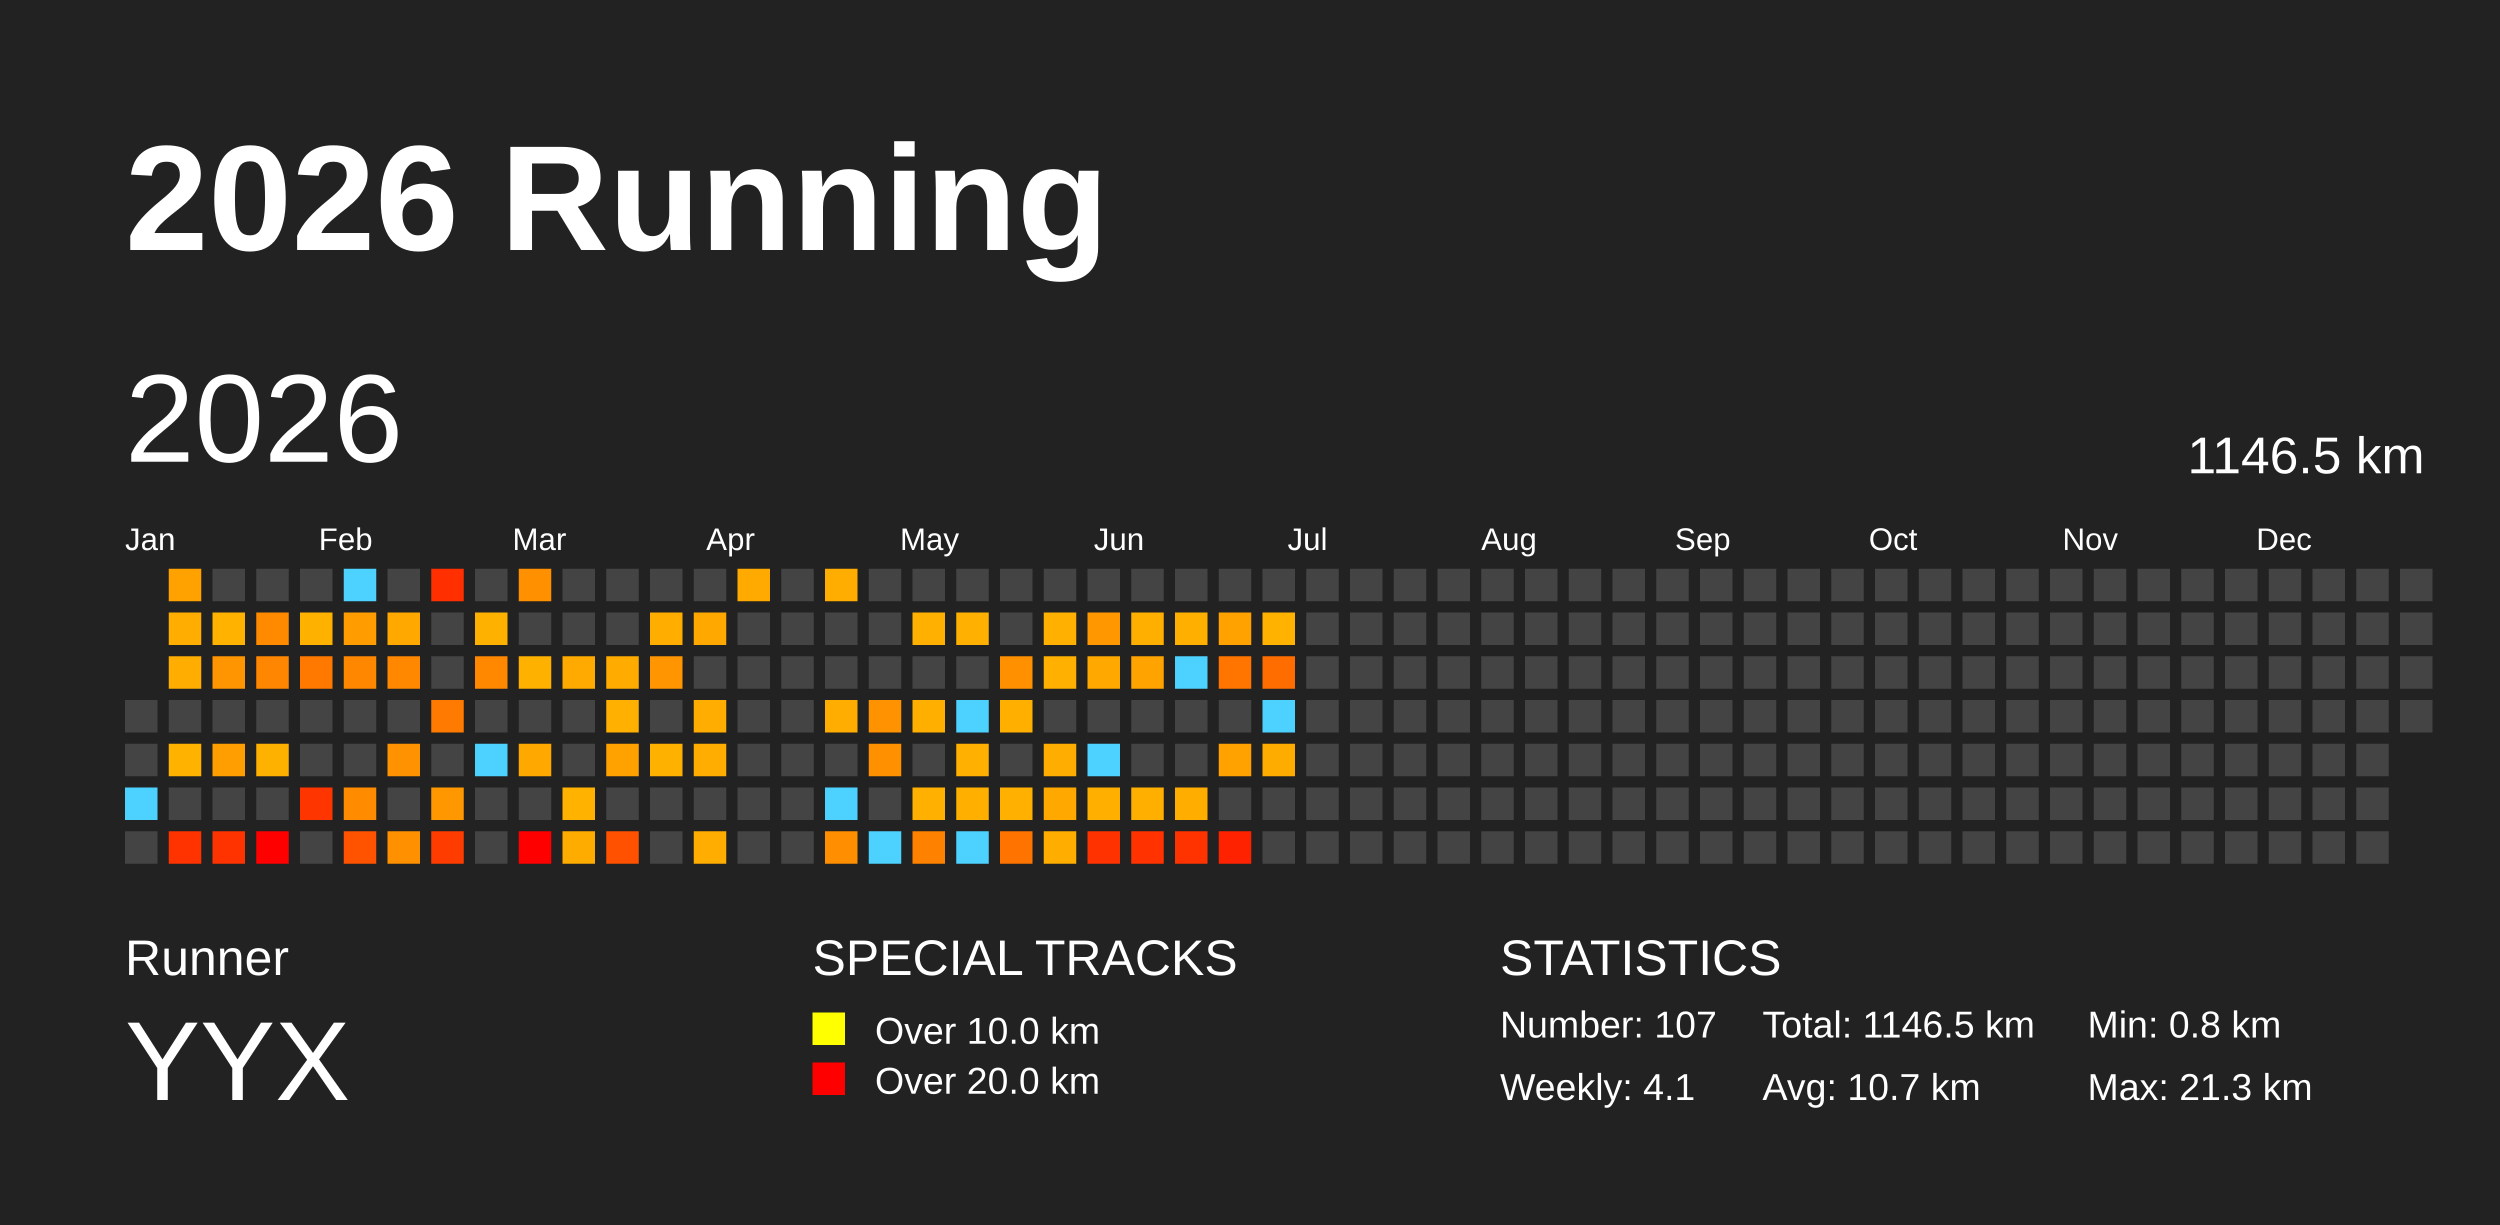
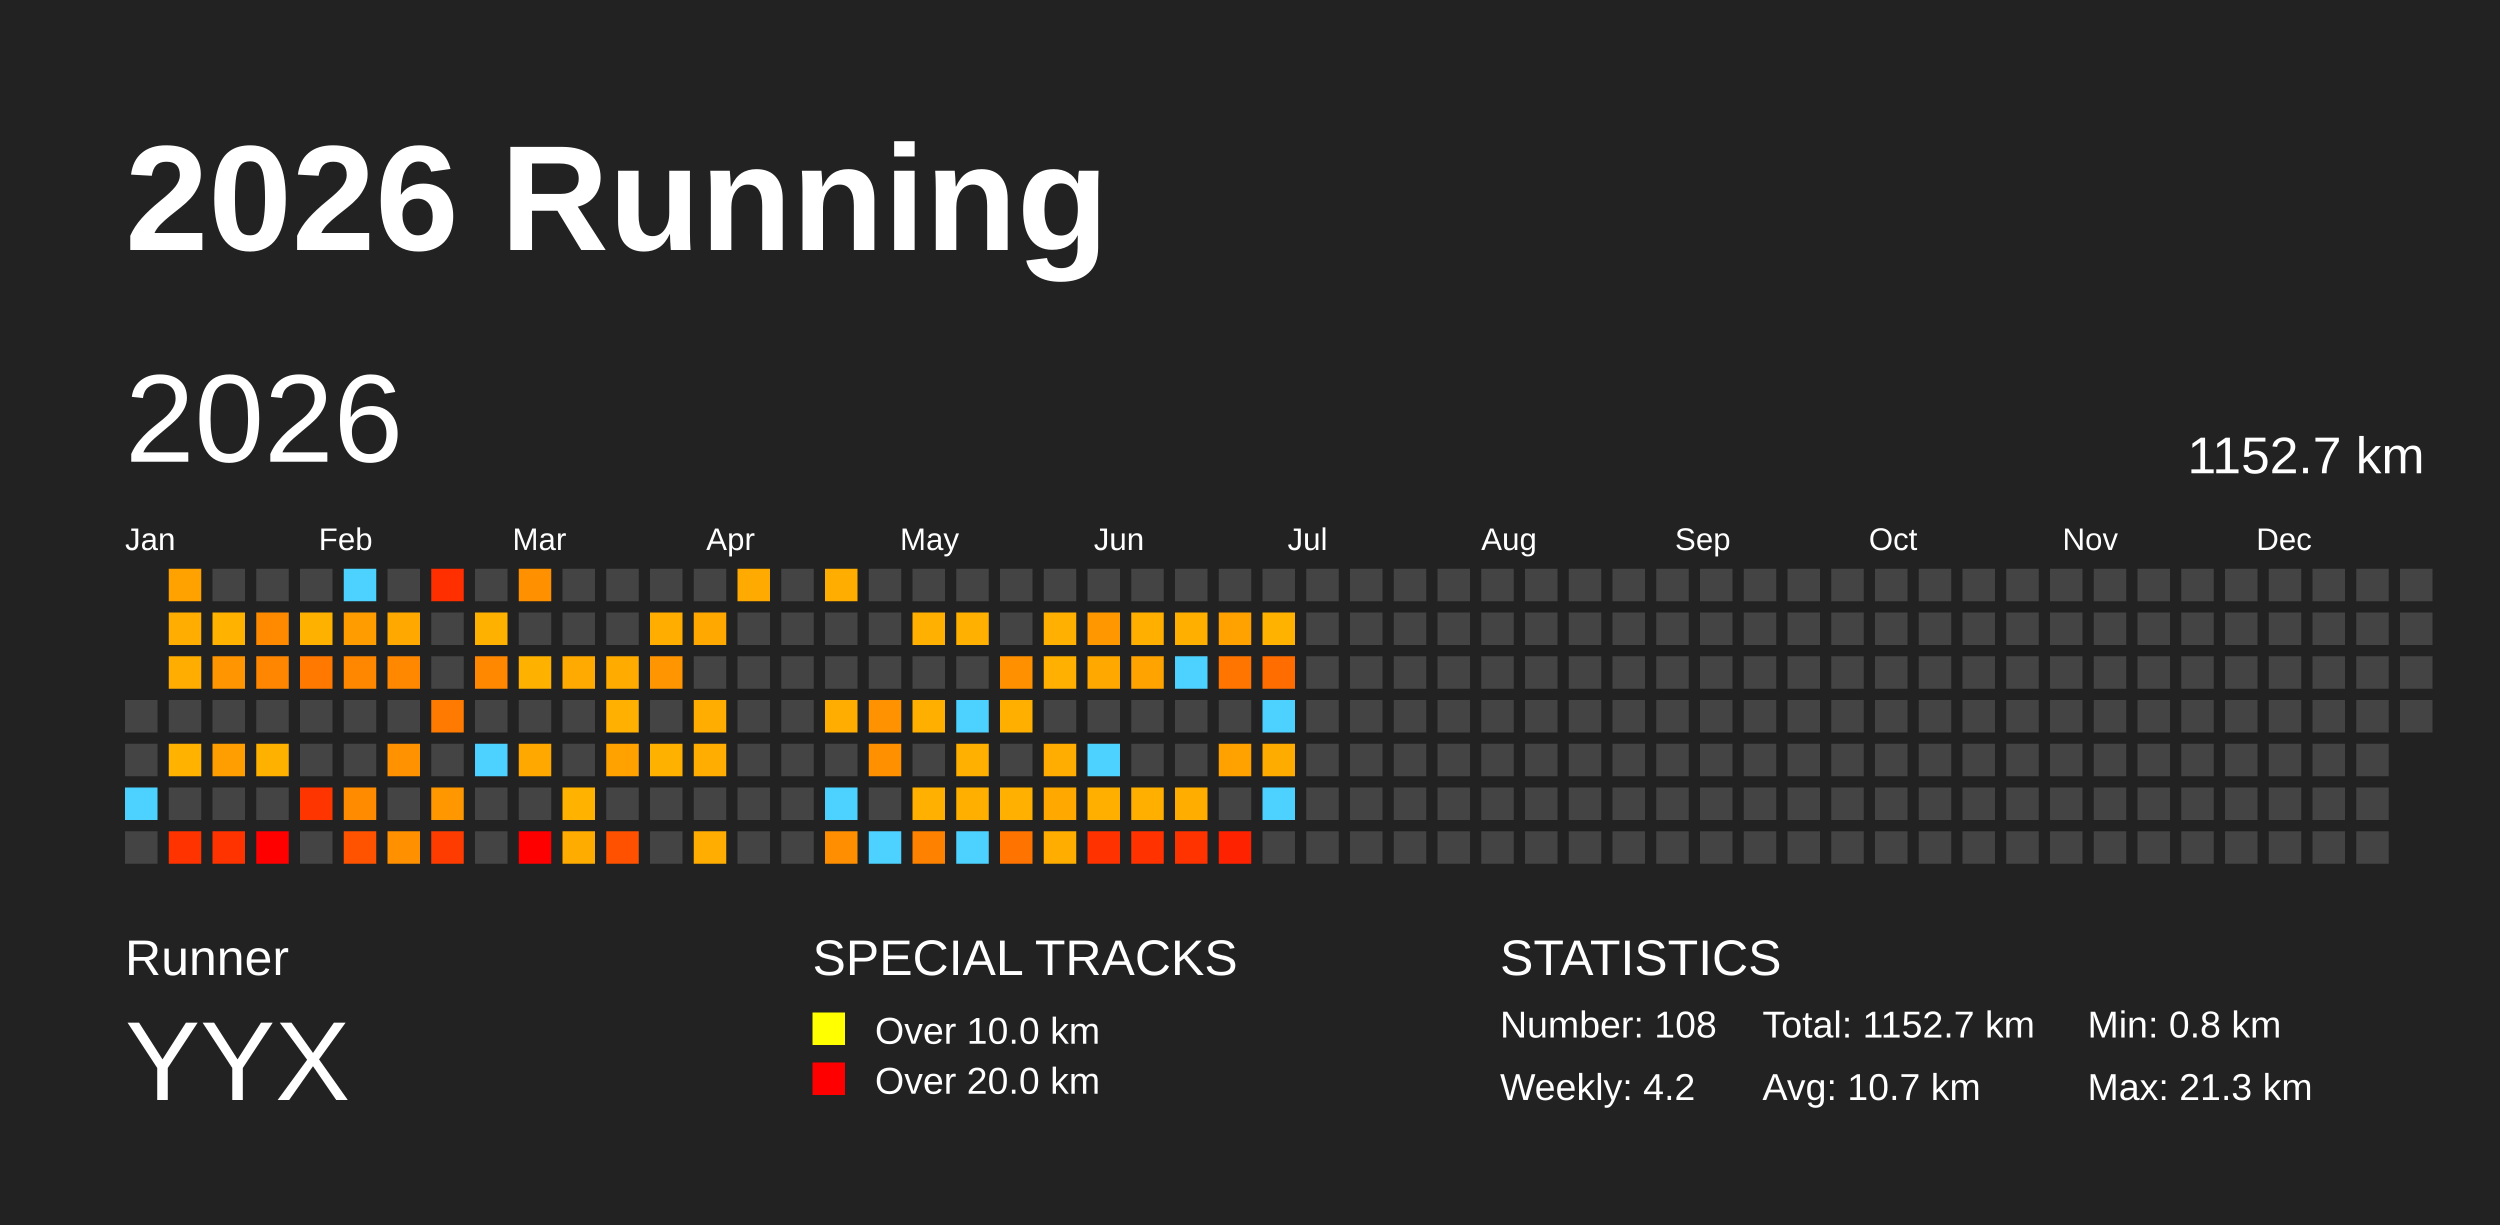
<svg xmlns="http://www.w3.org/2000/svg" baseProfile="full" height="98mm" version="1.1" viewBox="0,0,200,98" width="200mm">
  <defs />
  <rect fill="#222222" height="98" width="200" x="0" y="0" />
  <text fill="#FFFFFF" style="font-size:12px; font-family:Arial; font-weight:bold;" x="10" y="20">2026 Running</text>
  <text fill="#FFFFFF" style="font-size:4px; font-family:Arial" x="10" y="78">Runner</text>
  <text fill="#FFFFFF" style="font-size:9px; font-family:Arial" x="10" y="88">YYX</text>
  <text fill="#FFFFFF" style="font-size:4px; font-family:Arial" x="65" y="78">SPECIAL TRACKS</text>
  <rect fill="yellow" height="2.6" width="2.6" x="65" y="81" />
  <text fill="#FFFFFF" style="font-size:3px; font-family:Arial" x="70" y="83.5">Over 10.0 km</text>
  <rect fill="red" height="2.6" width="2.6" x="65" y="85" />
  <text fill="#FFFFFF" style="font-size:3px; font-family:Arial" x="70" y="87.5">Over 20.0 km</text>
  <text fill="#FFFFFF" style="font-size:4px; font-family:Arial" x="120" y="78">STATISTICS</text>
-   <text fill="#FFFFFF" style="font-size:3px; font-family:Arial" x="120" y="83">Number: 107</text>
-   <text fill="#FFFFFF" style="font-size:3px; font-family:Arial" x="120" y="88">Weekly: 4.1</text>
-   <text fill="#FFFFFF" style="font-size:3px; font-family:Arial" x="141" y="83">Total: 1146.5 km</text>
+   <text fill="#FFFFFF" style="font-size:3px; font-family:Arial" x="120" y="83">Number: 108</text>
+   <text fill="#FFFFFF" style="font-size:3px; font-family:Arial" x="120" y="88">Weekly: 4.2</text>
+   <text fill="#FFFFFF" style="font-size:3px; font-family:Arial" x="141" y="83">Total: 1152.7 km</text>
  <text fill="#FFFFFF" style="font-size:3px; font-family:Arial" x="141" y="88">Avg: 10.7 km</text>
  <text fill="#FFFFFF" style="font-size:3px; font-family:Arial" x="167" y="83">Min: 0.8 km</text>
  <text fill="#FFFFFF" style="font-size:3px; font-family:Arial" x="167" y="88">Max: 21.3 km</text>
  <text dominant-baseline="hanging" fill="#FFFFFF" style="font-size:10.0px; font-family:Arial;" x="10" y="30">2026</text>
-   <text dominant-baseline="hanging" fill="#FFFFFF" style="font-size:4.125px; font-family:Arial;" x="175" y="35">1146.5 km</text>
+   <text dominant-baseline="hanging" fill="#FFFFFF" style="font-size:4.125px; font-family:Arial;" x="175" y="35">1152.7 km</text>
  <text fill="#FFFFFF" style="font-size:2.5px; font-family:Arial" x="10.0" y="44">Jan</text>
  <text fill="#FFFFFF" style="font-size:2.5px; font-family:Arial" x="25.5" y="44">Feb</text>
  <text fill="#FFFFFF" style="font-size:2.5px; font-family:Arial" x="41.0" y="44">Mar</text>
  <text fill="#FFFFFF" style="font-size:2.5px; font-family:Arial" x="56.5" y="44">Apr</text>
  <text fill="#FFFFFF" style="font-size:2.5px; font-family:Arial" x="72.0" y="44">May</text>
  <text fill="#FFFFFF" style="font-size:2.5px; font-family:Arial" x="87.5" y="44">Jun</text>
  <text fill="#FFFFFF" style="font-size:2.5px; font-family:Arial" x="103.0" y="44">Jul</text>
  <text fill="#FFFFFF" style="font-size:2.5px; font-family:Arial" x="118.5" y="44">Aug</text>
  <text fill="#FFFFFF" style="font-size:2.5px; font-family:Arial" x="134.0" y="44">Sep</text>
  <text fill="#FFFFFF" style="font-size:2.5px; font-family:Arial" x="149.5" y="44">Oct</text>
  <text fill="#FFFFFF" style="font-size:2.5px; font-family:Arial" x="165.0" y="44">Nov</text>
  <text fill="#FFFFFF" style="font-size:2.5px; font-family:Arial" x="180.5" y="44">Dec</text>
  <rect fill="#444444" height="2.6" width="2.6" x="10.0" y="56.0" />
  <rect fill="#444444" height="2.6" width="2.6" x="10.0" y="59.5" />
  <rect fill="#4dd2ff" height="2.6" width="2.6" x="10.0" y="63.0" />
  <rect fill="#444444" height="2.6" width="2.6" x="10.0" y="66.5" />
  <rect fill="#ffa200" height="2.6" width="2.6" x="13.5" y="45.5" />
  <rect fill="#ffad00" height="2.6" width="2.6" x="13.5" y="49.0" />
  <rect fill="#ffad00" height="2.6" width="2.6" x="13.5" y="52.5" />
  <rect fill="#444444" height="2.6" width="2.6" x="13.5" y="56.0" />
  <rect fill="#ffb200" height="2.6" width="2.6" x="13.5" y="59.5" />
  <rect fill="#444444" height="2.6" width="2.6" x="13.5" y="63.0" />
  <rect fill="#ff3300" height="2.6" width="2.6" x="13.5" y="66.5" />
  <rect fill="#444444" height="2.6" width="2.6" x="17.0" y="45.5" />
  <rect fill="#ffb200" height="2.6" width="2.6" x="17.0" y="49.0" />
  <rect fill="#ff9500" height="2.6" width="2.6" x="17.0" y="52.5" />
  <rect fill="#444444" height="2.6" width="2.6" x="17.0" y="56.0" />
  <rect fill="#ff9e00" height="2.6" width="2.6" x="17.0" y="59.5" />
  <rect fill="#444444" height="2.6" width="2.6" x="17.0" y="63.0" />
  <rect fill="#ff3300" height="2.6" width="2.6" x="17.0" y="66.5" />
  <rect fill="#444444" height="2.6" width="2.6" x="20.5" y="45.5" />
  <rect fill="#ff8a00" height="2.6" width="2.6" x="20.5" y="49.0" />
  <rect fill="#ff8600" height="2.6" width="2.6" x="20.5" y="52.5" />
  <rect fill="#444444" height="2.6" width="2.6" x="20.5" y="56.0" />
  <rect fill="#ffb100" height="2.6" width="2.6" x="20.5" y="59.5" />
  <rect fill="#444444" height="2.6" width="2.6" x="20.5" y="63.0" />
  <rect fill="red" height="2.6" width="2.6" x="20.5" y="66.5" />
  <rect fill="#444444" height="2.6" width="2.6" x="24.0" y="45.5" />
  <rect fill="#ffb100" height="2.6" width="2.6" x="24.0" y="49.0" />
  <rect fill="#ff7900" height="2.6" width="2.6" x="24.0" y="52.5" />
  <rect fill="#444444" height="2.6" width="2.6" x="24.0" y="56.0" />
  <rect fill="#444444" height="2.6" width="2.6" x="24.0" y="59.5" />
  <rect fill="#ff3500" height="2.6" width="2.6" x="24.0" y="63.0" />
  <rect fill="#444444" height="2.6" width="2.6" x="24.0" y="66.5" />
  <rect fill="#4dd2ff" height="2.6" width="2.6" x="27.5" y="45.5" />
  <rect fill="#ff9d00" height="2.6" width="2.6" x="27.5" y="49.0" />
  <rect fill="#ff8700" height="2.6" width="2.6" x="27.5" y="52.5" />
  <rect fill="#444444" height="2.6" width="2.6" x="27.5" y="56.0" />
  <rect fill="#444444" height="2.6" width="2.6" x="27.5" y="59.5" />
  <rect fill="#ff8b00" height="2.6" width="2.6" x="27.5" y="63.0" />
  <rect fill="#ff5300" height="2.6" width="2.6" x="27.5" y="66.5" />
  <rect fill="#444444" height="2.6" width="2.6" x="31.0" y="45.5" />
  <rect fill="#ffa900" height="2.6" width="2.6" x="31.0" y="49.0" />
  <rect fill="#ff8800" height="2.6" width="2.6" x="31.0" y="52.5" />
  <rect fill="#444444" height="2.6" width="2.6" x="31.0" y="56.0" />
  <rect fill="#ff9200" height="2.6" width="2.6" x="31.0" y="59.5" />
  <rect fill="#444444" height="2.6" width="2.6" x="31.0" y="63.0" />
  <rect fill="#ff9100" height="2.6" width="2.6" x="31.0" y="66.5" />
  <rect fill="#ff2f00" height="2.6" width="2.6" x="34.5" y="45.5" />
  <rect fill="#444444" height="2.6" width="2.6" x="34.5" y="49.0" />
  <rect fill="#444444" height="2.6" width="2.6" x="34.5" y="52.5" />
  <rect fill="#ff7a00" height="2.6" width="2.6" x="34.5" y="56.0" />
  <rect fill="#444444" height="2.6" width="2.6" x="34.5" y="59.5" />
  <rect fill="#ff9800" height="2.6" width="2.6" x="34.5" y="63.0" />
  <rect fill="#ff3c00" height="2.6" width="2.6" x="34.5" y="66.5" />
  <rect fill="#444444" height="2.6" width="2.6" x="38.0" y="45.5" />
  <rect fill="#ffb100" height="2.6" width="2.6" x="38.0" y="49.0" />
  <rect fill="#ff8800" height="2.6" width="2.6" x="38.0" y="52.5" />
  <rect fill="#444444" height="2.6" width="2.6" x="38.0" y="56.0" />
  <rect fill="#4dd2ff" height="2.6" width="2.6" x="38.0" y="59.5" />
  <rect fill="#444444" height="2.6" width="2.6" x="38.0" y="63.0" />
  <rect fill="#444444" height="2.6" width="2.6" x="38.0" y="66.5" />
  <rect fill="#ff9000" height="2.6" width="2.6" x="41.5" y="45.5" />
  <rect fill="#444444" height="2.6" width="2.6" x="41.5" y="49.0" />
  <rect fill="#ffb100" height="2.6" width="2.6" x="41.5" y="52.5" />
  <rect fill="#444444" height="2.6" width="2.6" x="41.5" y="56.0" />
  <rect fill="#ffa800" height="2.6" width="2.6" x="41.5" y="59.5" />
  <rect fill="#444444" height="2.6" width="2.6" x="41.5" y="63.0" />
  <rect fill="red" height="2.6" width="2.6" x="41.5" y="66.5" />
  <rect fill="#444444" height="2.6" width="2.6" x="45.0" y="45.5" />
  <rect fill="#444444" height="2.6" width="2.6" x="45.0" y="49.0" />
  <rect fill="#ffaa00" height="2.6" width="2.6" x="45.0" y="52.5" />
  <rect fill="#444444" height="2.6" width="2.6" x="45.0" y="56.0" />
  <rect fill="#444444" height="2.6" width="2.6" x="45.0" y="59.5" />
  <rect fill="#ffb200" height="2.6" width="2.6" x="45.0" y="63.0" />
  <rect fill="#ffac00" height="2.6" width="2.6" x="45.0" y="66.5" />
  <rect fill="#444444" height="2.6" width="2.6" x="48.5" y="45.5" />
  <rect fill="#444444" height="2.6" width="2.6" x="48.5" y="49.0" />
  <rect fill="#ffab00" height="2.6" width="2.6" x="48.5" y="52.5" />
  <rect fill="#ffb000" height="2.6" width="2.6" x="48.5" y="56.0" />
  <rect fill="#ffa200" height="2.6" width="2.6" x="48.5" y="59.5" />
  <rect fill="#444444" height="2.6" width="2.6" x="48.5" y="63.0" />
  <rect fill="#ff5100" height="2.6" width="2.6" x="48.5" y="66.5" />
  <rect fill="#444444" height="2.6" width="2.6" x="52.0" y="45.5" />
  <rect fill="#ffae00" height="2.6" width="2.6" x="52.0" y="49.0" />
  <rect fill="#ff9500" height="2.6" width="2.6" x="52.0" y="52.5" />
  <rect fill="#444444" height="2.6" width="2.6" x="52.0" y="56.0" />
  <rect fill="#ffb100" height="2.6" width="2.6" x="52.0" y="59.5" />
  <rect fill="#444444" height="2.6" width="2.6" x="52.0" y="63.0" />
  <rect fill="#444444" height="2.6" width="2.6" x="52.0" y="66.5" />
  <rect fill="#444444" height="2.6" width="2.6" x="55.5" y="45.5" />
  <rect fill="#ffa800" height="2.6" width="2.6" x="55.5" y="49.0" />
  <rect fill="#444444" height="2.6" width="2.6" x="55.5" y="52.5" />
  <rect fill="#ffad00" height="2.6" width="2.6" x="55.5" y="56.0" />
  <rect fill="#ffad00" height="2.6" width="2.6" x="55.5" y="59.5" />
  <rect fill="#444444" height="2.6" width="2.6" x="55.5" y="63.0" />
  <rect fill="#ffad00" height="2.6" width="2.6" x="55.5" y="66.5" />
  <rect fill="#ffaa00" height="2.6" width="2.6" x="59.0" y="45.5" />
  <rect fill="#444444" height="2.6" width="2.6" x="59.0" y="49.0" />
  <rect fill="#444444" height="2.6" width="2.6" x="59.0" y="52.5" />
  <rect fill="#444444" height="2.6" width="2.6" x="59.0" y="56.0" />
  <rect fill="#444444" height="2.6" width="2.6" x="59.0" y="59.5" />
  <rect fill="#444444" height="2.6" width="2.6" x="59.0" y="63.0" />
  <rect fill="#444444" height="2.6" width="2.6" x="59.0" y="66.5" />
  <rect fill="#444444" height="2.6" width="2.6" x="62.5" y="45.5" />
  <rect fill="#444444" height="2.6" width="2.6" x="62.5" y="49.0" />
  <rect fill="#444444" height="2.6" width="2.6" x="62.5" y="52.5" />
  <rect fill="#444444" height="2.6" width="2.6" x="62.5" y="56.0" />
  <rect fill="#444444" height="2.6" width="2.6" x="62.5" y="59.5" />
  <rect fill="#444444" height="2.6" width="2.6" x="62.5" y="63.0" />
  <rect fill="#444444" height="2.6" width="2.6" x="62.5" y="66.5" />
  <rect fill="#ffad00" height="2.6" width="2.6" x="66.0" y="45.5" />
  <rect fill="#444444" height="2.6" width="2.6" x="66.0" y="49.0" />
  <rect fill="#444444" height="2.6" width="2.6" x="66.0" y="52.5" />
  <rect fill="#ffad00" height="2.6" width="2.6" x="66.0" y="56.0" />
  <rect fill="#444444" height="2.6" width="2.6" x="66.0" y="59.5" />
  <rect fill="#4dd2ff" height="2.6" width="2.6" x="66.0" y="63.0" />
  <rect fill="#ff8e00" height="2.6" width="2.6" x="66.0" y="66.5" />
  <rect fill="#444444" height="2.6" width="2.6" x="69.5" y="45.5" />
  <rect fill="#444444" height="2.6" width="2.6" x="69.5" y="49.0" />
  <rect fill="#444444" height="2.6" width="2.6" x="69.5" y="52.5" />
  <rect fill="#ff9200" height="2.6" width="2.6" x="69.5" y="56.0" />
  <rect fill="#ff9100" height="2.6" width="2.6" x="69.5" y="59.5" />
  <rect fill="#444444" height="2.6" width="2.6" x="69.5" y="63.0" />
  <rect fill="#4dd2ff" height="2.6" width="2.6" x="69.5" y="66.5" />
  <rect fill="#444444" height="2.6" width="2.6" x="73.0" y="45.5" />
  <rect fill="#ffb000" height="2.6" width="2.6" x="73.0" y="49.0" />
  <rect fill="#444444" height="2.6" width="2.6" x="73.0" y="52.5" />
  <rect fill="#ffaf00" height="2.6" width="2.6" x="73.0" y="56.0" />
  <rect fill="#444444" height="2.6" width="2.6" x="73.0" y="59.5" />
  <rect fill="#ffb000" height="2.6" width="2.6" x="73.0" y="63.0" />
  <rect fill="#ff8100" height="2.6" width="2.6" x="73.0" y="66.5" />
  <rect fill="#444444" height="2.6" width="2.6" x="76.5" y="45.5" />
  <rect fill="#ffb000" height="2.6" width="2.6" x="76.5" y="49.0" />
  <rect fill="#444444" height="2.6" width="2.6" x="76.5" y="52.5" />
  <rect fill="#4dd2ff" height="2.6" width="2.6" x="76.5" y="56.0" />
  <rect fill="#ffb000" height="2.6" width="2.6" x="76.5" y="59.5" />
  <rect fill="#ffaf00" height="2.6" width="2.6" x="76.5" y="63.0" />
  <rect fill="#4dd2ff" height="2.6" width="2.6" x="76.5" y="66.5" />
  <rect fill="#444444" height="2.6" width="2.6" x="80.0" y="45.5" />
  <rect fill="#444444" height="2.6" width="2.6" x="80.0" y="49.0" />
  <rect fill="#ff9100" height="2.6" width="2.6" x="80.0" y="52.5" />
  <rect fill="#ffaf00" height="2.6" width="2.6" x="80.0" y="56.0" />
  <rect fill="#444444" height="2.6" width="2.6" x="80.0" y="59.5" />
  <rect fill="#ffb000" height="2.6" width="2.6" x="80.0" y="63.0" />
  <rect fill="#ff7300" height="2.6" width="2.6" x="80.0" y="66.5" />
  <rect fill="#444444" height="2.6" width="2.6" x="83.5" y="45.5" />
  <rect fill="#ffb000" height="2.6" width="2.6" x="83.5" y="49.0" />
  <rect fill="#ffb000" height="2.6" width="2.6" x="83.5" y="52.5" />
  <rect fill="#444444" height="2.6" width="2.6" x="83.5" y="56.0" />
  <rect fill="#ffad00" height="2.6" width="2.6" x="83.5" y="59.5" />
  <rect fill="#ffa900" height="2.6" width="2.6" x="83.5" y="63.0" />
  <rect fill="#ffae00" height="2.6" width="2.6" x="83.5" y="66.5" />
  <rect fill="#444444" height="2.6" width="2.6" x="87.0" y="45.5" />
  <rect fill="#ff9800" height="2.6" width="2.6" x="87.0" y="49.0" />
  <rect fill="#ffa800" height="2.6" width="2.6" x="87.0" y="52.5" />
  <rect fill="#444444" height="2.6" width="2.6" x="87.0" y="56.0" />
  <rect fill="#4dd2ff" height="2.6" width="2.6" x="87.0" y="59.5" />
  <rect fill="#ffaf00" height="2.6" width="2.6" x="87.0" y="63.0" />
  <rect fill="#ff3200" height="2.6" width="2.6" x="87.0" y="66.5" />
  <rect fill="#444444" height="2.6" width="2.6" x="90.5" y="45.5" />
  <rect fill="#ffaf00" height="2.6" width="2.6" x="90.5" y="49.0" />
  <rect fill="#ffa300" height="2.6" width="2.6" x="90.5" y="52.5" />
  <rect fill="#444444" height="2.6" width="2.6" x="90.5" y="56.0" />
  <rect fill="#444444" height="2.6" width="2.6" x="90.5" y="59.5" />
  <rect fill="#ffaf00" height="2.6" width="2.6" x="90.5" y="63.0" />
  <rect fill="#ff3200" height="2.6" width="2.6" x="90.5" y="66.5" />
  <rect fill="#444444" height="2.6" width="2.6" x="94.0" y="45.5" />
  <rect fill="#ffaf00" height="2.6" width="2.6" x="94.0" y="49.0" />
  <rect fill="#4dd2ff" height="2.6" width="2.6" x="94.0" y="52.5" />
  <rect fill="#444444" height="2.6" width="2.6" x="94.0" y="56.0" />
  <rect fill="#444444" height="2.6" width="2.6" x="94.0" y="59.5" />
  <rect fill="#ffae00" height="2.6" width="2.6" x="94.0" y="63.0" />
  <rect fill="#ff3300" height="2.6" width="2.6" x="94.0" y="66.5" />
  <rect fill="#444444" height="2.6" width="2.6" x="97.5" y="45.5" />
  <rect fill="#ffa200" height="2.6" width="2.6" x="97.5" y="49.0" />
  <rect fill="#ff7500" height="2.6" width="2.6" x="97.5" y="52.5" />
  <rect fill="#444444" height="2.6" width="2.6" x="97.5" y="56.0" />
  <rect fill="#ffa200" height="2.6" width="2.6" x="97.5" y="59.5" />
  <rect fill="#444444" height="2.6" width="2.6" x="97.5" y="63.0" />
  <rect fill="#ff2200" height="2.6" width="2.6" x="97.5" y="66.5" />
  <rect fill="#444444" height="2.6" width="2.6" x="101.0" y="45.5" />
  <rect fill="#ffb200" height="2.6" width="2.6" x="101.0" y="49.0" />
  <rect fill="#ff6d00" height="2.6" width="2.6" x="101.0" y="52.5" />
  <rect fill="#4dd2ff" height="2.6" width="2.6" x="101.0" y="56.0" />
  <rect fill="#ffac00" height="2.6" width="2.6" x="101.0" y="59.5" />
-   <rect fill="#444444" height="2.6" width="2.6" x="101.0" y="63.0" />
+   <rect fill="#4dd2ff" height="2.6" width="2.6" x="101.0" y="63.0" />
  <rect fill="#444444" height="2.6" width="2.6" x="101.0" y="66.5" />
  <rect fill="#444444" height="2.6" width="2.6" x="104.5" y="45.5" />
  <rect fill="#444444" height="2.6" width="2.6" x="104.5" y="49.0" />
  <rect fill="#444444" height="2.6" width="2.6" x="104.5" y="52.5" />
  <rect fill="#444444" height="2.6" width="2.6" x="104.5" y="56.0" />
  <rect fill="#444444" height="2.6" width="2.6" x="104.5" y="59.5" />
  <rect fill="#444444" height="2.6" width="2.6" x="104.5" y="63.0" />
  <rect fill="#444444" height="2.6" width="2.6" x="104.5" y="66.5" />
  <rect fill="#444444" height="2.6" width="2.6" x="108.0" y="45.5" />
  <rect fill="#444444" height="2.6" width="2.6" x="108.0" y="49.0" />
  <rect fill="#444444" height="2.6" width="2.6" x="108.0" y="52.5" />
  <rect fill="#444444" height="2.6" width="2.6" x="108.0" y="56.0" />
  <rect fill="#444444" height="2.6" width="2.6" x="108.0" y="59.5" />
  <rect fill="#444444" height="2.6" width="2.6" x="108.0" y="63.0" />
  <rect fill="#444444" height="2.6" width="2.6" x="108.0" y="66.5" />
  <rect fill="#444444" height="2.6" width="2.6" x="111.5" y="45.5" />
  <rect fill="#444444" height="2.6" width="2.6" x="111.5" y="49.0" />
  <rect fill="#444444" height="2.6" width="2.6" x="111.5" y="52.5" />
  <rect fill="#444444" height="2.6" width="2.6" x="111.5" y="56.0" />
  <rect fill="#444444" height="2.6" width="2.6" x="111.5" y="59.5" />
  <rect fill="#444444" height="2.6" width="2.6" x="111.5" y="63.0" />
  <rect fill="#444444" height="2.6" width="2.6" x="111.5" y="66.5" />
  <rect fill="#444444" height="2.6" width="2.6" x="115.0" y="45.5" />
  <rect fill="#444444" height="2.6" width="2.6" x="115.0" y="49.0" />
  <rect fill="#444444" height="2.6" width="2.6" x="115.0" y="52.5" />
  <rect fill="#444444" height="2.6" width="2.6" x="115.0" y="56.0" />
  <rect fill="#444444" height="2.6" width="2.6" x="115.0" y="59.5" />
  <rect fill="#444444" height="2.6" width="2.6" x="115.0" y="63.0" />
  <rect fill="#444444" height="2.6" width="2.6" x="115.0" y="66.5" />
  <rect fill="#444444" height="2.6" width="2.6" x="118.5" y="45.5" />
  <rect fill="#444444" height="2.6" width="2.6" x="118.5" y="49.0" />
  <rect fill="#444444" height="2.6" width="2.6" x="118.5" y="52.5" />
  <rect fill="#444444" height="2.6" width="2.6" x="118.5" y="56.0" />
  <rect fill="#444444" height="2.6" width="2.6" x="118.5" y="59.5" />
  <rect fill="#444444" height="2.6" width="2.6" x="118.5" y="63.0" />
  <rect fill="#444444" height="2.6" width="2.6" x="118.5" y="66.5" />
  <rect fill="#444444" height="2.6" width="2.6" x="122.0" y="45.5" />
  <rect fill="#444444" height="2.6" width="2.6" x="122.0" y="49.0" />
  <rect fill="#444444" height="2.6" width="2.6" x="122.0" y="52.5" />
  <rect fill="#444444" height="2.6" width="2.6" x="122.0" y="56.0" />
  <rect fill="#444444" height="2.6" width="2.6" x="122.0" y="59.5" />
  <rect fill="#444444" height="2.6" width="2.6" x="122.0" y="63.0" />
  <rect fill="#444444" height="2.6" width="2.6" x="122.0" y="66.5" />
  <rect fill="#444444" height="2.6" width="2.6" x="125.5" y="45.5" />
  <rect fill="#444444" height="2.6" width="2.6" x="125.5" y="49.0" />
  <rect fill="#444444" height="2.6" width="2.6" x="125.5" y="52.5" />
  <rect fill="#444444" height="2.6" width="2.6" x="125.5" y="56.0" />
  <rect fill="#444444" height="2.6" width="2.6" x="125.5" y="59.5" />
  <rect fill="#444444" height="2.6" width="2.6" x="125.5" y="63.0" />
  <rect fill="#444444" height="2.6" width="2.6" x="125.5" y="66.5" />
  <rect fill="#444444" height="2.6" width="2.6" x="129.0" y="45.5" />
  <rect fill="#444444" height="2.6" width="2.6" x="129.0" y="49.0" />
  <rect fill="#444444" height="2.6" width="2.6" x="129.0" y="52.5" />
  <rect fill="#444444" height="2.6" width="2.6" x="129.0" y="56.0" />
  <rect fill="#444444" height="2.6" width="2.6" x="129.0" y="59.5" />
  <rect fill="#444444" height="2.6" width="2.6" x="129.0" y="63.0" />
  <rect fill="#444444" height="2.6" width="2.6" x="129.0" y="66.5" />
  <rect fill="#444444" height="2.6" width="2.6" x="132.5" y="45.5" />
  <rect fill="#444444" height="2.6" width="2.6" x="132.5" y="49.0" />
  <rect fill="#444444" height="2.6" width="2.6" x="132.5" y="52.5" />
  <rect fill="#444444" height="2.6" width="2.6" x="132.5" y="56.0" />
  <rect fill="#444444" height="2.6" width="2.6" x="132.5" y="59.5" />
  <rect fill="#444444" height="2.6" width="2.6" x="132.5" y="63.0" />
  <rect fill="#444444" height="2.6" width="2.6" x="132.5" y="66.5" />
  <rect fill="#444444" height="2.6" width="2.6" x="136.0" y="45.5" />
  <rect fill="#444444" height="2.6" width="2.6" x="136.0" y="49.0" />
  <rect fill="#444444" height="2.6" width="2.6" x="136.0" y="52.5" />
  <rect fill="#444444" height="2.6" width="2.6" x="136.0" y="56.0" />
  <rect fill="#444444" height="2.6" width="2.6" x="136.0" y="59.5" />
  <rect fill="#444444" height="2.6" width="2.6" x="136.0" y="63.0" />
  <rect fill="#444444" height="2.6" width="2.6" x="136.0" y="66.5" />
  <rect fill="#444444" height="2.6" width="2.6" x="139.5" y="45.5" />
  <rect fill="#444444" height="2.6" width="2.6" x="139.5" y="49.0" />
  <rect fill="#444444" height="2.6" width="2.6" x="139.5" y="52.5" />
  <rect fill="#444444" height="2.6" width="2.6" x="139.5" y="56.0" />
  <rect fill="#444444" height="2.6" width="2.6" x="139.5" y="59.5" />
  <rect fill="#444444" height="2.6" width="2.6" x="139.5" y="63.0" />
  <rect fill="#444444" height="2.6" width="2.6" x="139.5" y="66.5" />
  <rect fill="#444444" height="2.6" width="2.6" x="143.0" y="45.5" />
  <rect fill="#444444" height="2.6" width="2.6" x="143.0" y="49.0" />
  <rect fill="#444444" height="2.6" width="2.6" x="143.0" y="52.5" />
  <rect fill="#444444" height="2.6" width="2.6" x="143.0" y="56.0" />
  <rect fill="#444444" height="2.6" width="2.6" x="143.0" y="59.5" />
  <rect fill="#444444" height="2.6" width="2.6" x="143.0" y="63.0" />
  <rect fill="#444444" height="2.6" width="2.6" x="143.0" y="66.5" />
  <rect fill="#444444" height="2.6" width="2.6" x="146.5" y="45.5" />
  <rect fill="#444444" height="2.6" width="2.6" x="146.5" y="49.0" />
  <rect fill="#444444" height="2.6" width="2.6" x="146.5" y="52.5" />
  <rect fill="#444444" height="2.6" width="2.6" x="146.5" y="56.0" />
  <rect fill="#444444" height="2.6" width="2.6" x="146.5" y="59.5" />
  <rect fill="#444444" height="2.6" width="2.6" x="146.5" y="63.0" />
  <rect fill="#444444" height="2.6" width="2.6" x="146.5" y="66.5" />
  <rect fill="#444444" height="2.6" width="2.6" x="150.0" y="45.5" />
  <rect fill="#444444" height="2.6" width="2.6" x="150.0" y="49.0" />
  <rect fill="#444444" height="2.6" width="2.6" x="150.0" y="52.5" />
  <rect fill="#444444" height="2.6" width="2.6" x="150.0" y="56.0" />
  <rect fill="#444444" height="2.6" width="2.6" x="150.0" y="59.5" />
  <rect fill="#444444" height="2.6" width="2.6" x="150.0" y="63.0" />
  <rect fill="#444444" height="2.6" width="2.6" x="150.0" y="66.5" />
  <rect fill="#444444" height="2.6" width="2.6" x="153.5" y="45.5" />
  <rect fill="#444444" height="2.6" width="2.6" x="153.5" y="49.0" />
  <rect fill="#444444" height="2.6" width="2.6" x="153.5" y="52.5" />
  <rect fill="#444444" height="2.6" width="2.6" x="153.5" y="56.0" />
  <rect fill="#444444" height="2.6" width="2.6" x="153.5" y="59.5" />
  <rect fill="#444444" height="2.6" width="2.6" x="153.5" y="63.0" />
  <rect fill="#444444" height="2.6" width="2.6" x="153.5" y="66.5" />
  <rect fill="#444444" height="2.6" width="2.6" x="157.0" y="45.5" />
  <rect fill="#444444" height="2.6" width="2.6" x="157.0" y="49.0" />
  <rect fill="#444444" height="2.6" width="2.6" x="157.0" y="52.5" />
  <rect fill="#444444" height="2.6" width="2.6" x="157.0" y="56.0" />
  <rect fill="#444444" height="2.6" width="2.6" x="157.0" y="59.5" />
  <rect fill="#444444" height="2.6" width="2.6" x="157.0" y="63.0" />
  <rect fill="#444444" height="2.6" width="2.6" x="157.0" y="66.5" />
  <rect fill="#444444" height="2.6" width="2.6" x="160.5" y="45.5" />
  <rect fill="#444444" height="2.6" width="2.6" x="160.5" y="49.0" />
  <rect fill="#444444" height="2.6" width="2.6" x="160.5" y="52.5" />
  <rect fill="#444444" height="2.6" width="2.6" x="160.5" y="56.0" />
  <rect fill="#444444" height="2.6" width="2.6" x="160.5" y="59.5" />
  <rect fill="#444444" height="2.6" width="2.6" x="160.5" y="63.0" />
  <rect fill="#444444" height="2.6" width="2.6" x="160.5" y="66.5" />
  <rect fill="#444444" height="2.6" width="2.6" x="164.0" y="45.5" />
  <rect fill="#444444" height="2.6" width="2.6" x="164.0" y="49.0" />
  <rect fill="#444444" height="2.6" width="2.6" x="164.0" y="52.5" />
  <rect fill="#444444" height="2.6" width="2.6" x="164.0" y="56.0" />
  <rect fill="#444444" height="2.6" width="2.6" x="164.0" y="59.5" />
  <rect fill="#444444" height="2.6" width="2.6" x="164.0" y="63.0" />
  <rect fill="#444444" height="2.6" width="2.6" x="164.0" y="66.5" />
  <rect fill="#444444" height="2.6" width="2.6" x="167.5" y="45.5" />
  <rect fill="#444444" height="2.6" width="2.6" x="167.5" y="49.0" />
  <rect fill="#444444" height="2.6" width="2.6" x="167.5" y="52.5" />
  <rect fill="#444444" height="2.6" width="2.6" x="167.5" y="56.0" />
  <rect fill="#444444" height="2.6" width="2.6" x="167.5" y="59.5" />
  <rect fill="#444444" height="2.6" width="2.6" x="167.5" y="63.0" />
  <rect fill="#444444" height="2.6" width="2.6" x="167.5" y="66.5" />
  <rect fill="#444444" height="2.6" width="2.6" x="171.0" y="45.5" />
  <rect fill="#444444" height="2.6" width="2.6" x="171.0" y="49.0" />
  <rect fill="#444444" height="2.6" width="2.6" x="171.0" y="52.5" />
  <rect fill="#444444" height="2.6" width="2.6" x="171.0" y="56.0" />
  <rect fill="#444444" height="2.6" width="2.6" x="171.0" y="59.5" />
  <rect fill="#444444" height="2.6" width="2.6" x="171.0" y="63.0" />
  <rect fill="#444444" height="2.6" width="2.6" x="171.0" y="66.5" />
  <rect fill="#444444" height="2.6" width="2.6" x="174.5" y="45.5" />
  <rect fill="#444444" height="2.6" width="2.6" x="174.5" y="49.0" />
  <rect fill="#444444" height="2.6" width="2.6" x="174.5" y="52.5" />
  <rect fill="#444444" height="2.6" width="2.6" x="174.5" y="56.0" />
  <rect fill="#444444" height="2.6" width="2.6" x="174.5" y="59.5" />
  <rect fill="#444444" height="2.6" width="2.6" x="174.5" y="63.0" />
  <rect fill="#444444" height="2.6" width="2.6" x="174.5" y="66.5" />
  <rect fill="#444444" height="2.6" width="2.6" x="178.0" y="45.5" />
  <rect fill="#444444" height="2.6" width="2.6" x="178.0" y="49.0" />
  <rect fill="#444444" height="2.6" width="2.6" x="178.0" y="52.5" />
  <rect fill="#444444" height="2.6" width="2.6" x="178.0" y="56.0" />
  <rect fill="#444444" height="2.6" width="2.6" x="178.0" y="59.5" />
  <rect fill="#444444" height="2.6" width="2.6" x="178.0" y="63.0" />
  <rect fill="#444444" height="2.6" width="2.6" x="178.0" y="66.5" />
  <rect fill="#444444" height="2.6" width="2.6" x="181.5" y="45.5" />
  <rect fill="#444444" height="2.6" width="2.6" x="181.5" y="49.0" />
  <rect fill="#444444" height="2.6" width="2.6" x="181.5" y="52.5" />
  <rect fill="#444444" height="2.6" width="2.6" x="181.5" y="56.0" />
  <rect fill="#444444" height="2.6" width="2.6" x="181.5" y="59.5" />
  <rect fill="#444444" height="2.6" width="2.6" x="181.5" y="63.0" />
  <rect fill="#444444" height="2.6" width="2.6" x="181.5" y="66.5" />
  <rect fill="#444444" height="2.6" width="2.6" x="185.0" y="45.5" />
  <rect fill="#444444" height="2.6" width="2.6" x="185.0" y="49.0" />
  <rect fill="#444444" height="2.6" width="2.6" x="185.0" y="52.5" />
  <rect fill="#444444" height="2.6" width="2.6" x="185.0" y="56.0" />
  <rect fill="#444444" height="2.6" width="2.6" x="185.0" y="59.5" />
  <rect fill="#444444" height="2.6" width="2.6" x="185.0" y="63.0" />
  <rect fill="#444444" height="2.6" width="2.6" x="185.0" y="66.5" />
  <rect fill="#444444" height="2.6" width="2.6" x="188.5" y="45.5" />
  <rect fill="#444444" height="2.6" width="2.6" x="188.5" y="49.0" />
  <rect fill="#444444" height="2.6" width="2.6" x="188.5" y="52.5" />
  <rect fill="#444444" height="2.6" width="2.6" x="188.5" y="56.0" />
  <rect fill="#444444" height="2.6" width="2.6" x="188.5" y="59.5" />
  <rect fill="#444444" height="2.6" width="2.6" x="188.5" y="63.0" />
  <rect fill="#444444" height="2.6" width="2.6" x="188.5" y="66.5" />
  <rect fill="#444444" height="2.6" width="2.6" x="192.0" y="45.5" />
  <rect fill="#444444" height="2.6" width="2.6" x="192.0" y="49.0" />
  <rect fill="#444444" height="2.6" width="2.6" x="192.0" y="52.5" />
  <rect fill="#444444" height="2.6" width="2.6" x="192.0" y="56.0" />
</svg>
